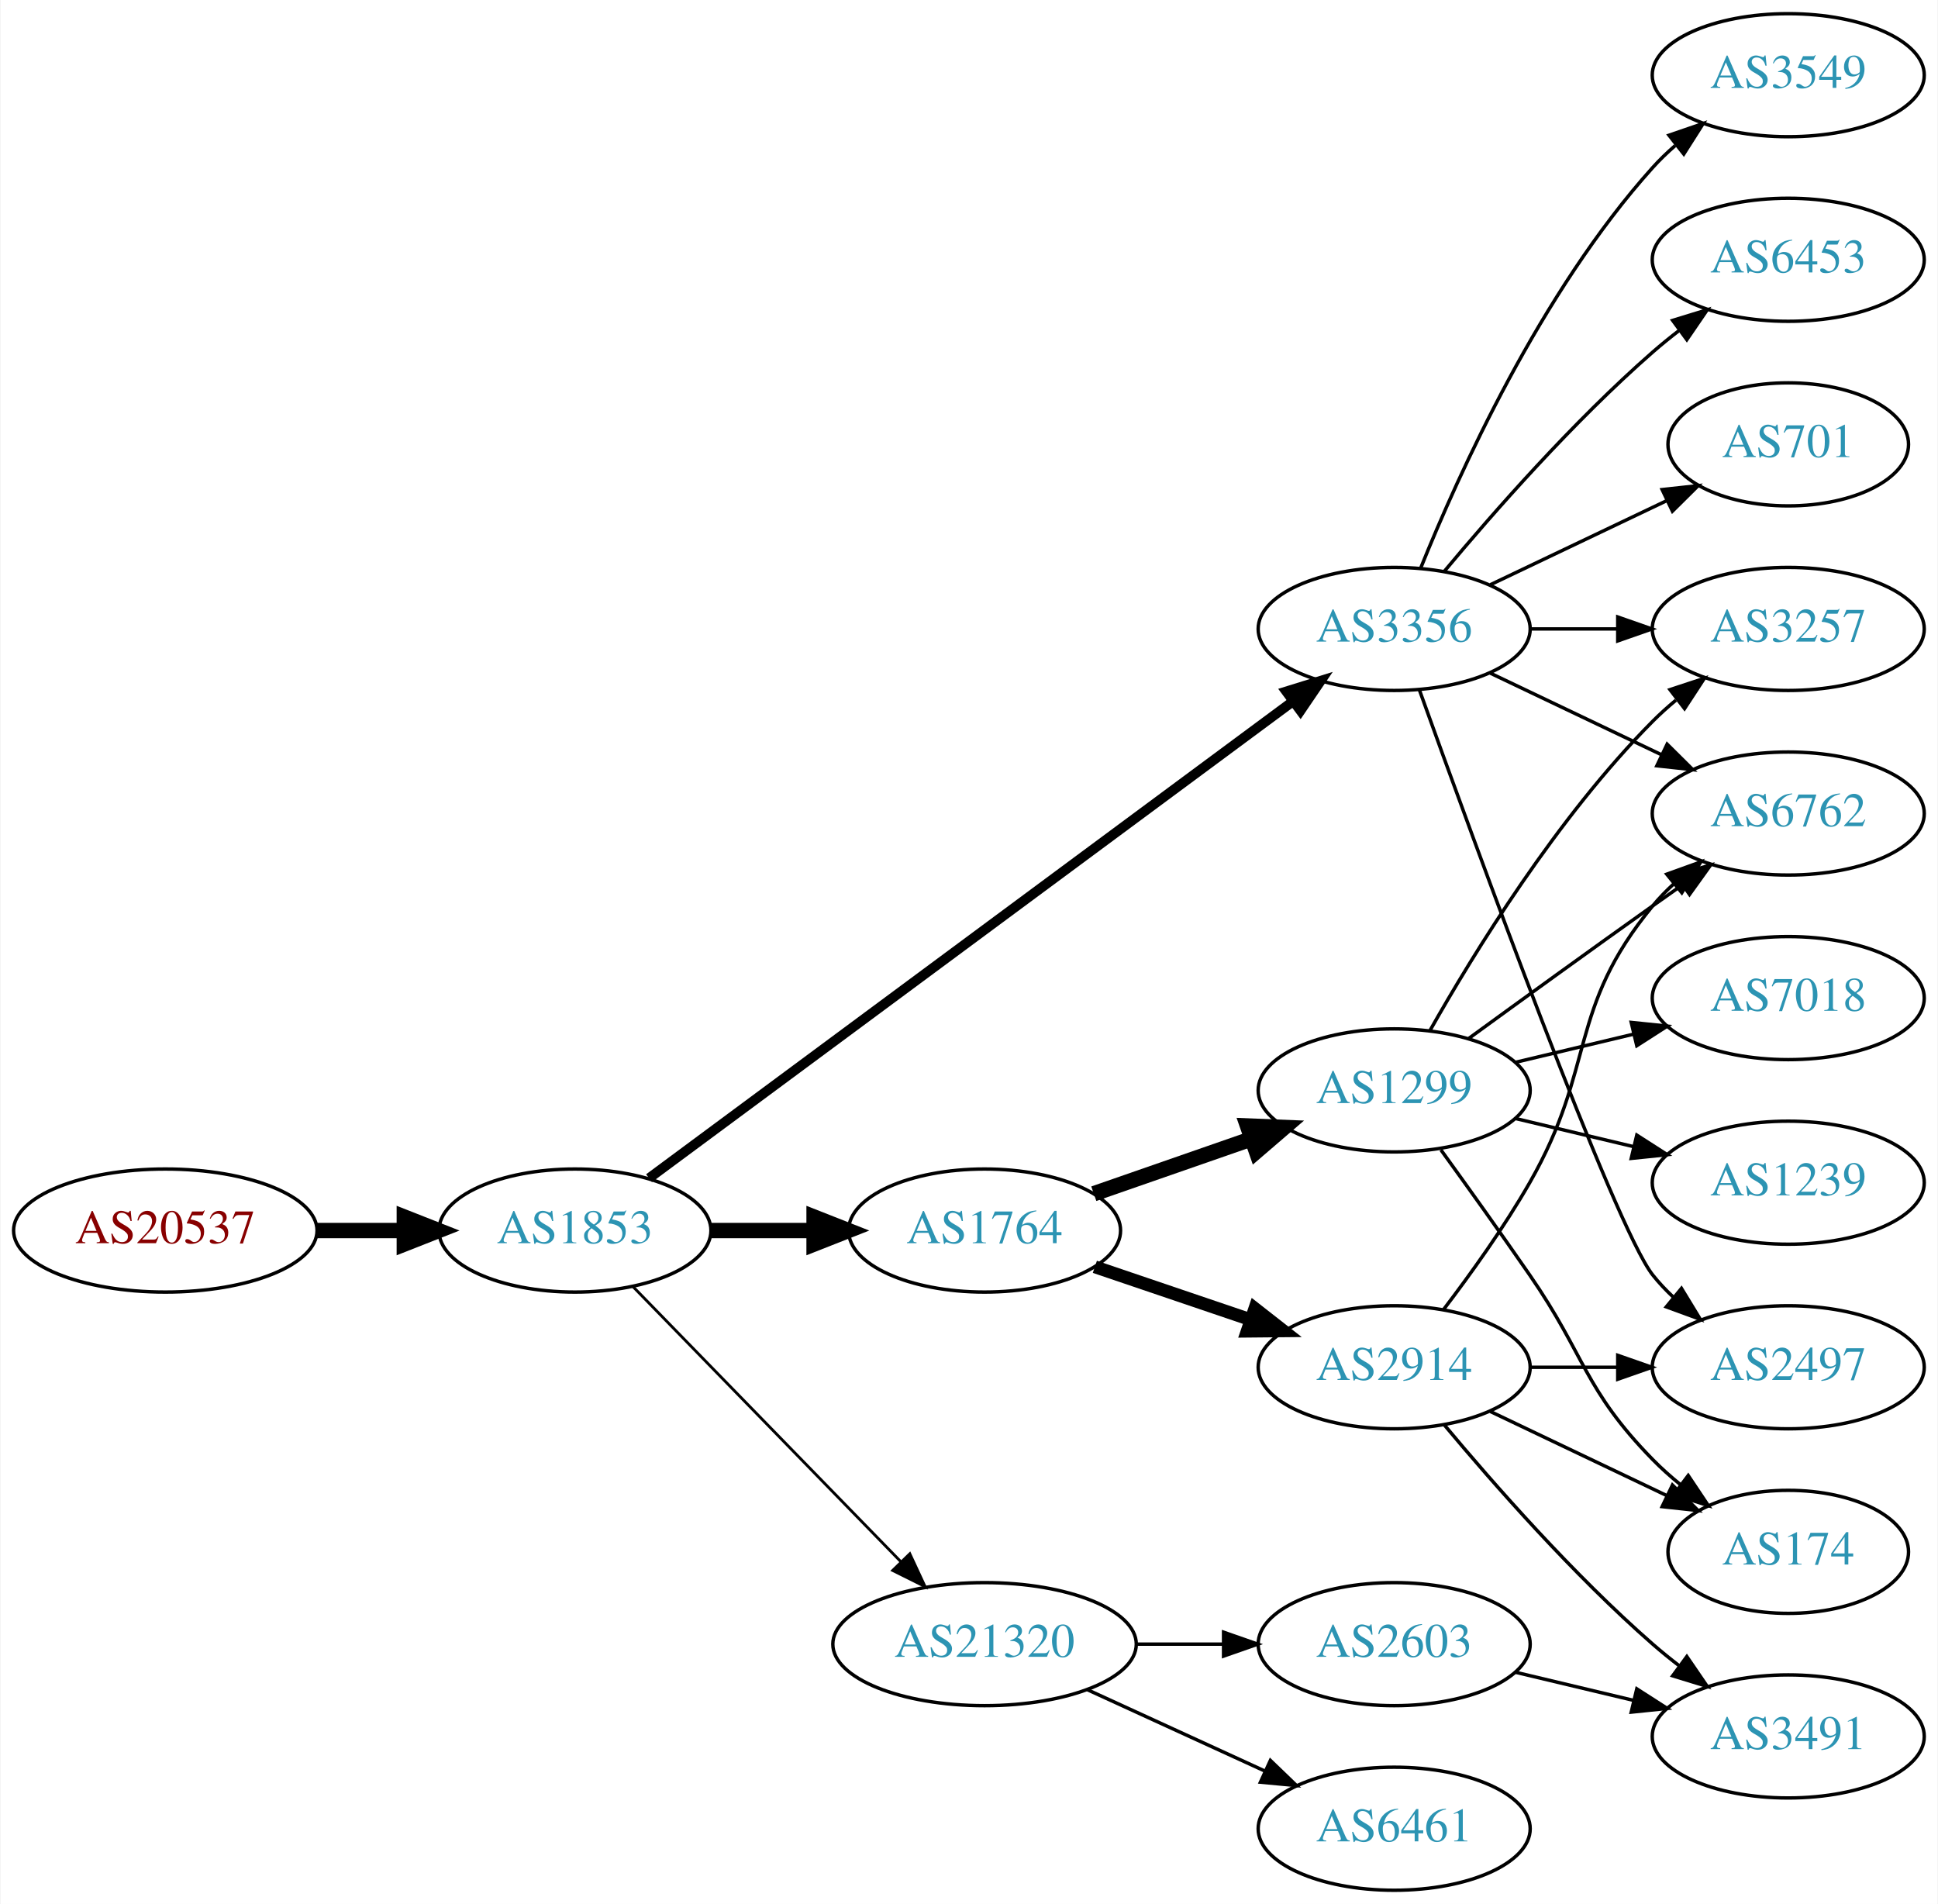
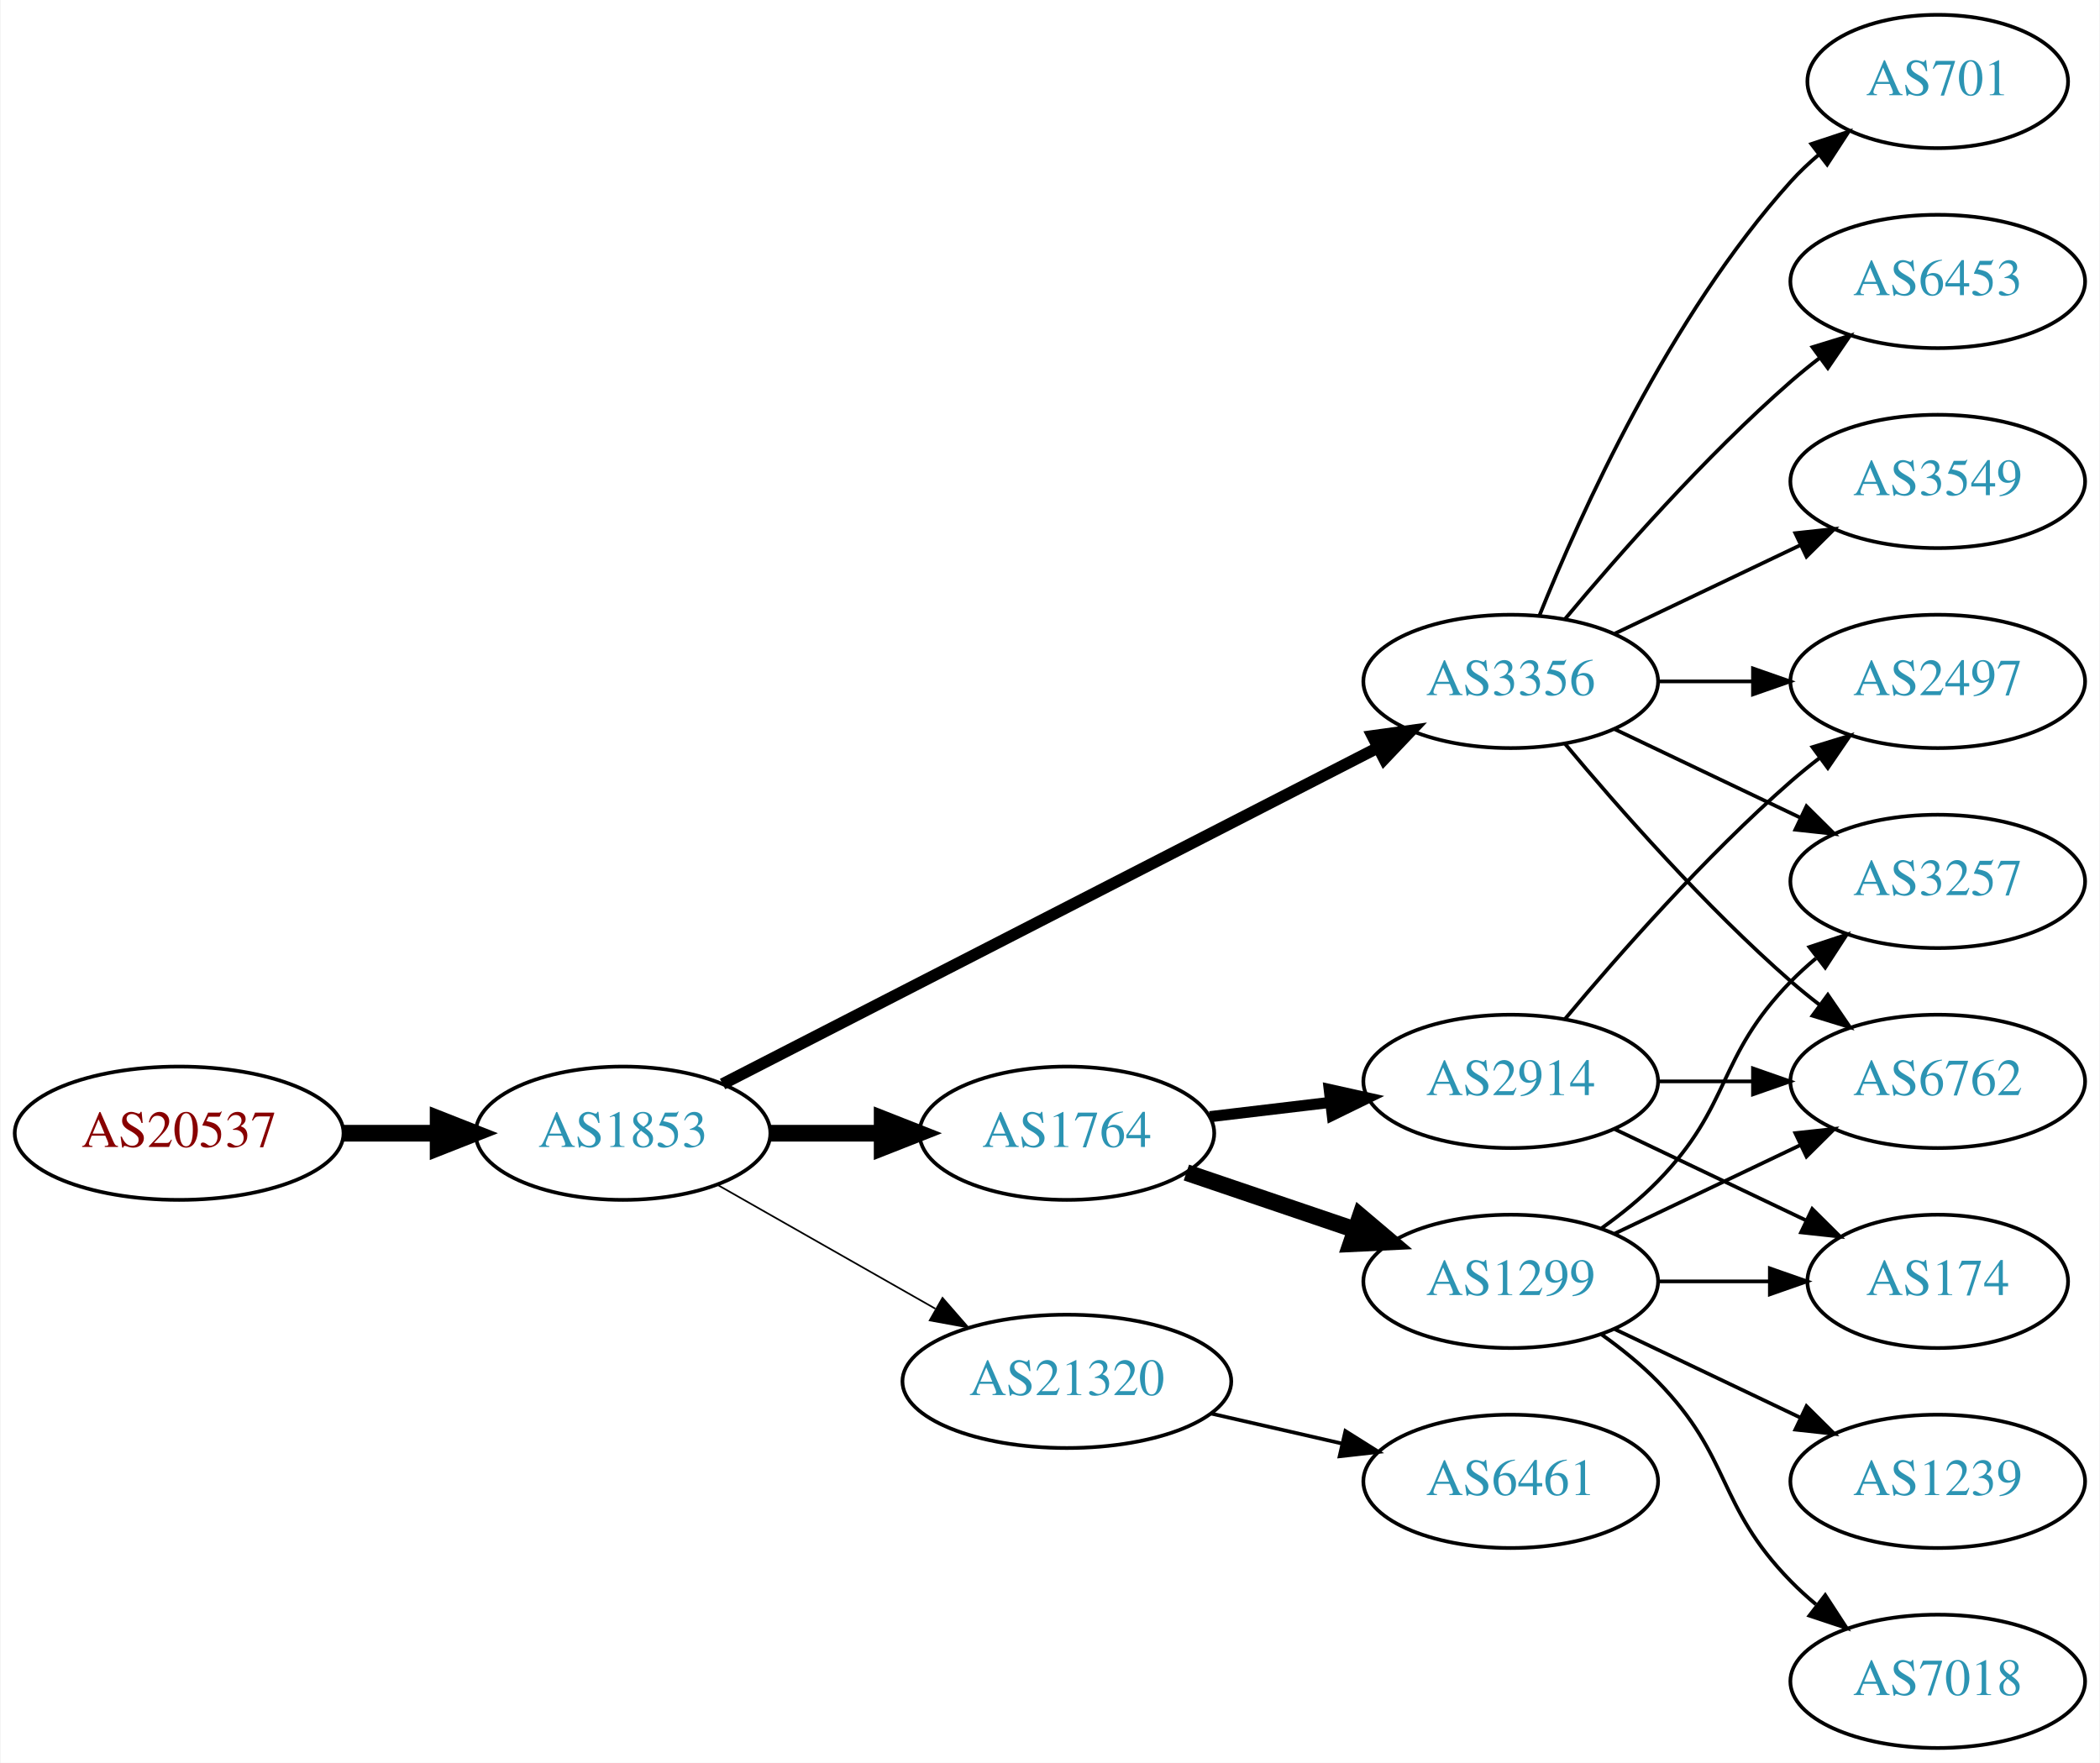
- <svg xmlns="http://www.w3.org/2000/svg" xmlns:xlink="http://www.w3.org/1999/xlink" width="567pt" height="557pt" viewBox="0.00 0.00 566.66 557.00">
-   <g id="graph0" class="graph" transform="scale(1 1) rotate(0) translate(4 553)">
-     <polygon fill="white" stroke="none" points="-4,4 -4,-553 562.663,-553 562.663,4 -4,4" />
+ <svg xmlns="http://www.w3.org/2000/svg" xmlns:xlink="http://www.w3.org/1999/xlink" width="567pt" height="476pt" viewBox="0.00 0.00 566.66 476.00">
+   <g id="graph0" class="graph" transform="scale(1 1) rotate(0) translate(4 472)">
+     <polygon fill="white" stroke="none" points="-4,4 -4,-472 562.663,-472 562.663,4 -4,4" />
    <g id="node1" class="node">
      <g id="a_node1">
        <a xlink:href="/asn/20537" xlink:title="AS20537 ~ Austria [AT]">
-           <ellipse fill="#ffffff" stroke="black" cx="44.196" cy="-193" rx="44.393" ry="18" />
-           <text text-anchor="middle" x="44.196" y="-189.3" font-family="Times,serif" font-size="14.00" fill="#880000">AS20537</text>
+           <ellipse fill="#ffffff" stroke="black" cx="44.196" cy="-166" rx="44.393" ry="18" />
+           <text text-anchor="middle" x="44.196" y="-162.3" font-family="Times,serif" font-size="14.00" fill="#880000">AS20537</text>
        </a>
      </g>
    </g>
    <g id="node2" class="node">
      <g id="a_node2">
        <a xlink:href="/asn/1853" xlink:title="AS1853 ~ ACOnet Backbone [AT]">
-           <ellipse fill="#ffffff" stroke="black" cx="164.039" cy="-193" rx="39.794" ry="18" />
-           <text text-anchor="middle" x="164.039" y="-189.3" font-family="Times,serif" font-size="14.00" fill="#2c94b3">AS1853</text>
+           <ellipse fill="#ffffff" stroke="black" cx="164.039" cy="-166" rx="39.794" ry="18" />
+           <text text-anchor="middle" x="164.039" y="-162.3" font-family="Times,serif" font-size="14.00" fill="#2c94b3">AS1853</text>
        </a>
      </g>
    </g>
    <g id="edge1" class="edge">
-       <path fill="none" stroke="black" stroke-width="4.5" d="M88.407,-193C96.72,-193 105.482,-193 113.965,-193" />
-       <polygon fill="black" stroke="black" stroke-width="4.5" points="114.123,-196.938 124.123,-193 114.123,-189.063 114.123,-196.938" />
+       <path fill="none" stroke="black" stroke-width="4.5" d="M88.407,-166C96.72,-166 105.482,-166 113.965,-166" />
+       <polygon fill="black" stroke="black" stroke-width="4.5" points="114.123,-169.938 124.123,-166 114.123,-162.063 114.123,-169.938" />
    </g>
    <g id="node3" class="node">
      <g id="a_node3">
-         <a xlink:href="/asn/3356" xlink:title="AS3356 ~ Level 3 Parent, LLC [US]">
-           <ellipse fill="#ffffff" stroke="black" cx="403.724" cy="-369" rx="39.794" ry="18" />
-           <text text-anchor="middle" x="403.724" y="-365.3" font-family="Times,serif" font-size="14.00" fill="#2c94b3">AS3356</text>
+         <a xlink:href="/asn/1764" xlink:title="AS1764 ~ NEXTLAYER-AS [AT]">
+           <ellipse fill="#ffffff" stroke="black" cx="283.881" cy="-166" rx="39.794" ry="18" />
+           <text text-anchor="middle" x="283.881" y="-162.3" font-family="Times,serif" font-size="14.00" fill="#2c94b3">AS1764</text>
        </a>
      </g>
    </g>
    <g id="edge2" class="edge">
-       <path fill="none" stroke="black" stroke-width="2.864" d="M185.716,-208.311C228.228,-239.79 325.517,-311.83 374.068,-347.781" />
-       <polygon fill="black" stroke="black" stroke-width="2.864" points="372.144,-350.712 382.264,-353.85 376.31,-345.086 372.144,-350.712" />
+       <path fill="none" stroke="black" stroke-width="4.5" d="M203.951,-166C213.505,-166 223.854,-166 233.817,-166" />
+       <polygon fill="black" stroke="black" stroke-width="4.5" points="234.009,-169.938 244.009,-166 234.009,-162.063 234.009,-169.938" />
    </g>
    <g id="node4" class="node">
      <g id="a_node4">
-         <a xlink:href="/asn/1764" xlink:title="AS1764 ~ NEXTLAYER-AS [AT]">
-           <ellipse fill="#ffffff" stroke="black" cx="283.881" cy="-193" rx="39.794" ry="18" />
-           <text text-anchor="middle" x="283.881" y="-189.3" font-family="Times,serif" font-size="14.00" fill="#2c94b3">AS1764</text>
+         <a xlink:href="/asn/3356" xlink:title="AS3356 ~ Level 3 Parent, LLC [US]">
+           <ellipse fill="#ffffff" stroke="black" cx="403.724" cy="-288" rx="39.794" ry="18" />
+           <text text-anchor="middle" x="403.724" y="-284.3" font-family="Times,serif" font-size="14.00" fill="#2c94b3">AS3356</text>
        </a>
      </g>
    </g>
    <g id="edge3" class="edge">
-       <path fill="none" stroke="black" stroke-width="4.5" d="M203.951,-193C213.505,-193 223.854,-193 233.817,-193" />
-       <polygon fill="black" stroke="black" stroke-width="4.5" points="234.009,-196.938 244.009,-193 234.009,-189.063 234.009,-196.938" />
+       <path fill="none" stroke="black" stroke-width="3.15" d="M190.928,-179.288C233.791,-201.289 319.544,-245.305 367.75,-270.049" />
+       <polygon fill="black" stroke="black" stroke-width="3.15" points="366.372,-273.275 376.867,-274.728 369.569,-267.048 366.372,-273.275" />
    </g>
    <g id="node5" class="node">
      <g id="a_node5">
        <a xlink:href="/asn/21320" xlink:title="AS21320 ~ GEANT Vereniging [EU]">
-           <ellipse fill="#ffffff" stroke="black" cx="283.881" cy="-72" rx="44.393" ry="18" />
-           <text text-anchor="middle" x="283.881" y="-68.3" font-family="Times,serif" font-size="14.00" fill="#2c94b3">AS21320</text>
+           <ellipse fill="#ffffff" stroke="black" cx="283.881" cy="-99" rx="44.393" ry="18" />
+           <text text-anchor="middle" x="283.881" y="-95.3" font-family="Times,serif" font-size="14.00" fill="#2c94b3">AS21320</text>
        </a>
      </g>
    </g>
    <g id="edge4" class="edge">
-       <path fill="none" stroke="black" stroke-width="0.818" d="M180.931,-176.681C201.113,-155.959 236.102,-120.033 259.374,-96.137" />
-       <polygon fill="black" stroke="black" stroke-width="0.818" points="262.014,-98.442 266.484,-88.837 257,-93.558 262.014,-98.442" />
+       <path fill="none" stroke="black" stroke-width="0.45" d="M189.456,-152.118C206.489,-142.433 229.461,-129.372 248.364,-118.625" />
+       <polygon fill="black" stroke="black" stroke-width="0.45" points="250.309,-121.545 257.273,-113.56 246.849,-115.46 250.309,-121.545" />
    </g>
    <g id="node6" class="node">
      <g id="a_node6">
-         <a xlink:href="/asn/6762" xlink:title="AS6762 ~ TELECOM ITALIA SPARKLE S.p.A. [IT]">
-           <ellipse fill="#ffffff" stroke="black" cx="519.017" cy="-315" rx="39.794" ry="18" />
-           <text text-anchor="middle" x="519.017" y="-311.3" font-family="Times,serif" font-size="14.00" fill="#2c94b3">AS6762</text>
+         <a xlink:href="/asn/1299" xlink:title="AS1299 ~ Telia Carrier [EU]">
+           <ellipse fill="#ffffff" stroke="black" cx="403.724" cy="-126" rx="39.794" ry="18" />
+           <text text-anchor="middle" x="403.724" y="-122.3" font-family="Times,serif" font-size="14.00" fill="#2c94b3">AS1299</text>
        </a>
      </g>
    </g>
    <g id="edge5" class="edge">
-       <path fill="none" stroke="black" d="M431.86,-356.066C446.854,-348.919 465.675,-339.948 481.898,-332.215" />
-       <polygon fill="black" stroke="black" points="483.581,-335.291 491.102,-327.829 480.569,-328.972 483.581,-335.291" />
+       <path fill="none" stroke="black" stroke-width="4.5" d="M316.151,-155.386C330.135,-150.639 346.806,-144.981 361.768,-139.902" />
+       <polygon fill="black" stroke="black" stroke-width="4.5" points="363.104,-143.607 371.307,-136.664 360.572,-136.15 363.104,-143.607" />
    </g>
    <g id="node7" class="node">
      <g id="a_node7">
-         <a xlink:href="/asn/3549" xlink:title="AS3549 ~ Level 3 Parent, LLC [US]">
-           <ellipse fill="#ffffff" stroke="black" cx="519.017" cy="-531" rx="39.794" ry="18" />
-           <text text-anchor="middle" x="519.017" y="-527.3" font-family="Times,serif" font-size="14.00" fill="#2c94b3">AS3549</text>
+         <a xlink:href="/asn/2914" xlink:title="AS2914 ~ NTT America, Inc. [US]">
+           <ellipse fill="#ffffff" stroke="black" cx="403.724" cy="-180" rx="39.794" ry="18" />
+           <text text-anchor="middle" x="403.724" y="-176.3" font-family="Times,serif" font-size="14.00" fill="#2c94b3">AS2914</text>
        </a>
      </g>
    </g>
    <g id="edge6" class="edge">
-       <path fill="none" stroke="black" d="M411.472,-386.787C422.523,-414.243 446.576,-467.578 479.37,-504 481.373,-506.224 483.591,-508.363 485.924,-510.397" />
-       <polygon fill="black" stroke="black" points="484.122,-513.433 494.143,-516.873 488.454,-507.935 484.122,-513.433" />
+       <path fill="none" stroke="black" stroke-width="3" d="M322.491,-170.468C332.802,-171.693 344.12,-173.038 354.92,-174.321" />
+       <polygon fill="black" stroke="black" stroke-width="3" points="354.724,-177.822 365.067,-175.526 355.55,-170.871 354.724,-177.822" />
    </g>
    <g id="node8" class="node">
      <g id="a_node8">
+         <a xlink:href="/asn/6762" xlink:title="AS6762 ~ TELECOM ITALIA SPARKLE S.p.A. [IT]">
+           <ellipse fill="#ffffff" stroke="black" cx="519.017" cy="-180" rx="39.794" ry="18" />
+           <text text-anchor="middle" x="519.017" y="-176.3" font-family="Times,serif" font-size="14.00" fill="#2c94b3">AS6762</text>
+         </a>
+       </g>
+     </g>
+     <g id="edge12" class="edge">
+       <path fill="none" stroke="black" d="M418.354,-271.183C432.636,-254.071 456.183,-227.255 479.37,-207 481.836,-204.846 484.475,-202.706 487.172,-200.628" />
+       <polygon fill="black" stroke="black" points="489.345,-203.375 495.326,-194.63 485.197,-197.736 489.345,-203.375" />
+     </g>
+     <g id="node11" class="node">
+       <g id="a_node11">
+         <a xlink:href="/asn/3257" xlink:title="AS3257 ~ GTT [DE]">
+           <ellipse fill="#ffffff" stroke="black" cx="519.017" cy="-234" rx="39.794" ry="18" />
+           <text text-anchor="middle" x="519.017" y="-230.3" font-family="Times,serif" font-size="14.00" fill="#2c94b3">AS3257</text>
+         </a>
+       </g>
+     </g>
+     <g id="edge16" class="edge">
+       <path fill="none" stroke="black" d="M431.86,-275.066C446.854,-267.919 465.675,-258.948 481.898,-251.215" />
+       <polygon fill="black" stroke="black" points="483.581,-254.291 491.102,-246.829 480.569,-247.972 483.581,-254.291" />
+     </g>
+     <g id="node13" class="node">
+       <g id="a_node13">
+         <a xlink:href="/asn/701" xlink:title="AS701 ~ UUNET [US]">
+           <ellipse fill="#ffffff" stroke="black" cx="519.017" cy="-450" rx="35.194" ry="18" />
+           <text text-anchor="middle" x="519.017" y="-446.3" font-family="Times,serif" font-size="14.00" fill="#2c94b3">AS701</text>
+         </a>
+       </g>
+     </g>
+     <g id="edge13" class="edge">
+       <path fill="none" stroke="black" d="M411.472,-305.787C422.523,-333.243 446.576,-386.578 479.37,-423 481.686,-425.572 484.291,-428.03 487.026,-430.343" />
+       <polygon fill="black" stroke="black" points="484.892,-433.117 494.949,-436.448 489.164,-427.572 484.892,-433.117" />
+     </g>
+     <g id="node14" class="node">
+       <g id="a_node14">
        <a xlink:href="/asn/6453" xlink:title="AS6453 ~ TATA COMMUNICATIONS (AMERICA) INC [US]">
-           <ellipse fill="#ffffff" stroke="black" cx="519.017" cy="-477" rx="39.794" ry="18" />
-           <text text-anchor="middle" x="519.017" y="-473.3" font-family="Times,serif" font-size="14.00" fill="#2c94b3">AS6453</text>
-         </a>
-       </g>
+           <ellipse fill="#ffffff" stroke="black" cx="519.017" cy="-396" rx="39.794" ry="18" />
+           <text text-anchor="middle" x="519.017" y="-392.3" font-family="Times,serif" font-size="14.00" fill="#2c94b3">AS6453</text>
+         </a>
+       </g>
+     </g>
+     <g id="edge14" class="edge">
+       <path fill="none" stroke="black" d="M418.354,-304.817C432.636,-321.929 456.183,-348.745 479.37,-369 481.836,-371.154 484.475,-373.294 487.172,-375.372" />
+       <polygon fill="black" stroke="black" points="485.197,-378.264 495.326,-381.37 489.345,-372.625 485.197,-378.264" />
+     </g>
+     <g id="node15" class="node">
+       <g id="a_node15">
+         <a xlink:href="/asn/3549" xlink:title="AS3549 ~ Level 3 Parent, LLC [US]">
+           <ellipse fill="#ffffff" stroke="black" cx="519.017" cy="-342" rx="39.794" ry="18" />
+           <text text-anchor="middle" x="519.017" y="-338.3" font-family="Times,serif" font-size="14.00" fill="#2c94b3">AS3549</text>
+         </a>
+       </g>
+     </g>
+     <g id="edge15" class="edge">
+       <path fill="none" stroke="black" d="M431.86,-300.934C446.854,-308.081 465.675,-317.052 481.898,-324.785" />
+       <polygon fill="black" stroke="black" points="480.569,-328.028 491.102,-329.171 483.581,-321.709 480.569,-328.028" />
+     </g>
+     <g id="node16" class="node">
+       <g id="a_node16">
+         <a xlink:href="/asn/2497" xlink:title="AS2497 ~ Internet Initiative Japan Inc. [JP]">
+           <ellipse fill="#ffffff" stroke="black" cx="519.017" cy="-288" rx="39.794" ry="18" />
+           <text text-anchor="middle" x="519.017" y="-284.3" font-family="Times,serif" font-size="14.00" fill="#2c94b3">AS2497</text>
+         </a>
+       </g>
+     </g>
+     <g id="edge17" class="edge">
+       <path fill="none" stroke="black" d="M443.396,-288C451.599,-288 460.363,-288 468.895,-288" />
+       <polygon fill="black" stroke="black" points="469.134,-291.5 479.134,-288 469.134,-284.5 469.134,-291.5" />
+     </g>
+     <g id="node17" class="node">
+       <g id="a_node17">
+         <a xlink:href="/asn/6461" xlink:title="AS6461 ~ Zayo Bandwidth [US]">
+           <ellipse fill="#ffffff" stroke="black" cx="403.724" cy="-72" rx="39.794" ry="18" />
+           <text text-anchor="middle" x="403.724" y="-68.3" font-family="Times,serif" font-size="14.00" fill="#2c94b3">AS6461</text>
+         </a>
+       </g>
+     </g>
+     <g id="edge21" class="edge">
+       <path fill="none" stroke="black" d="M322.816,-90.308C334.057,-87.733 346.469,-84.889 358.092,-82.226" />
+       <polygon fill="black" stroke="black" points="359.088,-85.588 368.054,-79.944 357.525,-78.765 359.088,-85.588" />
    </g>
    <g id="edge7" class="edge">
-       <path fill="none" stroke="black" d="M418.354,-385.817C432.636,-402.929 456.183,-429.745 479.37,-450 481.836,-452.154 484.475,-454.294 487.172,-456.372" />
-       <polygon fill="black" stroke="black" points="485.197,-459.264 495.326,-462.37 489.345,-453.625 485.197,-459.264" />
+       <path fill="none" stroke="black" d="M431.86,-138.934C446.854,-146.081 465.675,-155.052 481.898,-162.785" />
+       <polygon fill="black" stroke="black" points="480.569,-166.028 491.102,-167.171 483.581,-159.709 480.569,-166.028" />
    </g>
    <g id="node9" class="node">
      <g id="a_node9">
-         <a xlink:href="/asn/3257" xlink:title="AS3257 ~ GTT [DE]">
-           <ellipse fill="#ffffff" stroke="black" cx="519.017" cy="-369" rx="39.794" ry="18" />
-           <text text-anchor="middle" x="519.017" y="-365.3" font-family="Times,serif" font-size="14.00" fill="#2c94b3">AS3257</text>
+         <a xlink:href="/asn/7018" xlink:title="AS7018 ~ AT&amp;T Services, Inc. [US]">
+           <ellipse fill="#ffffff" stroke="black" cx="519.017" cy="-18" rx="39.794" ry="18" />
+           <text text-anchor="middle" x="519.017" y="-14.3" font-family="Times,serif" font-size="14.00" fill="#2c94b3">AS7018</text>
        </a>
      </g>
    </g>
    <g id="edge8" class="edge">
-       <path fill="none" stroke="black" d="M443.396,-369C451.599,-369 460.363,-369 468.895,-369" />
-       <polygon fill="black" stroke="black" points="469.134,-372.5 479.134,-369 469.134,-365.5 469.134,-372.5" />
+       <path fill="none" stroke="black" d="M428.318,-111.611C433.574,-107.852 438.906,-103.563 443.37,-99 463.543,-78.383 459.198,-65.617 479.37,-45 481.463,-42.861 483.746,-40.782 486.123,-38.79" />
+       <polygon fill="black" stroke="black" points="488.641,-41.268 494.423,-32.389 484.367,-35.725 488.641,-41.268" />
    </g>
    <g id="node10" class="node">
      <g id="a_node10">
-         <a xlink:href="/asn/701" xlink:title="AS701 ~ UUNET [US]">
-           <ellipse fill="#ffffff" stroke="black" cx="519.017" cy="-423" rx="35.194" ry="18" />
-           <text text-anchor="middle" x="519.017" y="-419.3" font-family="Times,serif" font-size="14.00" fill="#2c94b3">AS701</text>
+         <a xlink:href="/asn/174" xlink:title="AS174 ~ Cogent Communications [US]">
+           <ellipse fill="#ffffff" stroke="black" cx="519.017" cy="-126" rx="35.194" ry="18" />
+           <text text-anchor="middle" x="519.017" y="-122.3" font-family="Times,serif" font-size="14.00" fill="#2c94b3">AS174</text>
        </a>
      </g>
    </g>
    <g id="edge9" class="edge">
-       <path fill="none" stroke="black" d="M431.86,-381.934C447.292,-389.29 466.778,-398.577 483.313,-406.459" />
-       <polygon fill="black" stroke="black" points="482.121,-409.768 492.654,-410.911 485.133,-403.449 482.121,-409.768" />
-     </g>
-     <g id="node11" class="node">
-       <g id="a_node11">
-         <a xlink:href="/asn/2497" xlink:title="AS2497 ~ Internet Initiative Japan Inc. [JP]">
-           <ellipse fill="#ffffff" stroke="black" cx="519.017" cy="-153" rx="39.794" ry="18" />
-           <text text-anchor="middle" x="519.017" y="-149.3" font-family="Times,serif" font-size="14.00" fill="#2c94b3">AS2497</text>
-         </a>
-       </g>
+       <path fill="none" stroke="black" d="M443.396,-126C453.101,-126 463.592,-126 473.555,-126" />
+       <polygon fill="black" stroke="black" points="473.691,-129.5 483.691,-126 473.691,-122.5 473.691,-129.5" />
    </g>
    <g id="edge10" class="edge">
-       <path fill="none" stroke="black" d="M411.097,-351.175C427.038,-306.849 468.163,-194.188 479.37,-180 481.178,-177.712 483.23,-175.538 485.425,-173.49" />
-       <polygon fill="black" stroke="black" points="487.779,-176.086 493.285,-167.034 483.336,-170.677 487.779,-176.086" />
+       <path fill="none" stroke="black" d="M428.318,-140.389C433.574,-144.148 438.906,-148.437 443.37,-153 463.543,-173.617 459.198,-186.383 479.37,-207 481.463,-209.139 483.746,-211.218 486.123,-213.21" />
+       <polygon fill="black" stroke="black" points="484.367,-216.275 494.423,-219.611 488.641,-210.732 484.367,-216.275" />
    </g>
    <g id="node12" class="node">
      <g id="a_node12">
-         <a xlink:href="/asn/2914" xlink:title="AS2914 ~ NTT America, Inc. [US]">
-           <ellipse fill="#ffffff" stroke="black" cx="403.724" cy="-153" rx="39.794" ry="18" />
-           <text text-anchor="middle" x="403.724" y="-149.3" font-family="Times,serif" font-size="14.00" fill="#2c94b3">AS2914</text>
+         <a xlink:href="/asn/1239" xlink:title="AS1239 ~ Sprint [US]">
+           <ellipse fill="#ffffff" stroke="black" cx="519.017" cy="-72" rx="39.794" ry="18" />
+           <text text-anchor="middle" x="519.017" y="-68.3" font-family="Times,serif" font-size="14.00" fill="#2c94b3">AS1239</text>
        </a>
      </g>
    </g>
    <g id="edge11" class="edge">
-       <path fill="none" stroke="black" stroke-width="3.75" d="M316.151,-182.386C330.135,-177.639 346.806,-171.981 361.768,-166.902" />
-       <polygon fill="black" stroke="black" stroke-width="3.75" points="362.963,-170.192 371.307,-163.664 360.713,-163.564 362.963,-170.192" />
-     </g>
-     <g id="node13" class="node">
-       <g id="a_node13">
-         <a xlink:href="/asn/1299" xlink:title="AS1299 ~ Telia Carrier [EU]">
-           <ellipse fill="#ffffff" stroke="black" cx="403.724" cy="-234" rx="39.794" ry="18" />
-           <text text-anchor="middle" x="403.724" y="-230.3" font-family="Times,serif" font-size="14.00" fill="#2c94b3">AS1299</text>
-         </a>
-       </g>
-     </g>
-     <g id="edge12" class="edge">
-       <path fill="none" stroke="black" stroke-width="4.5" d="M315.843,-203.772C329.94,-208.677 346.816,-214.548 361.929,-219.807" />
-       <polygon fill="black" stroke="black" stroke-width="4.5" points="360.821,-223.59 371.56,-223.157 363.409,-216.152 360.821,-223.59" />
-     </g>
-     <g id="node18" class="node">
-       <g id="a_node18">
-         <a xlink:href="/asn/6461" xlink:title="AS6461 ~ Zayo Bandwidth [US]">
-           <ellipse fill="#ffffff" stroke="black" cx="403.724" cy="-18" rx="39.794" ry="18" />
-           <text text-anchor="middle" x="403.724" y="-14.3" font-family="Times,serif" font-size="14.00" fill="#2c94b3">AS6461</text>
-         </a>
-       </g>
-     </g>
-     <g id="edge22" class="edge">
-       <path fill="none" stroke="black" d="M314.011,-58.652C329.622,-51.498 349.02,-42.609 365.692,-34.969" />
-       <polygon fill="black" stroke="black" points="367.511,-37.986 375.144,-30.638 364.595,-31.622 367.511,-37.986" />
-     </g>
-     <g id="node19" class="node">
-       <g id="a_node19">
-         <a xlink:href="/asn/2603" xlink:title="AS2603 ~ NORDUnet [NO]">
-           <ellipse fill="#ffffff" stroke="black" cx="403.724" cy="-72" rx="39.794" ry="18" />
-           <text text-anchor="middle" x="403.724" y="-68.3" font-family="Times,serif" font-size="14.00" fill="#2c94b3">AS2603</text>
-         </a>
-       </g>
-     </g>
-     <g id="edge23" class="edge">
-       <path fill="none" stroke="black" d="M328.092,-72C336.405,-72 345.168,-72 353.65,-72" />
-       <polygon fill="black" stroke="black" points="353.809,-75.5 363.809,-72 353.809,-68.5 353.809,-75.5" />
-     </g>
-     <g id="edge14" class="edge">
-       <path fill="none" stroke="black" d="M418.185,-169.913C426.078,-180.27 435.927,-193.992 443.37,-207 462.935,-241.194 454.306,-257.606 479.37,-288 481.225,-290.25 483.313,-292.396 485.531,-294.424" />
-       <polygon fill="black" stroke="black" points="483.467,-297.256 493.436,-300.844 487.88,-291.823 483.467,-297.256" />
-     </g>
-     <g id="edge13" class="edge">
-       <path fill="none" stroke="black" d="M443.396,-153C451.599,-153 460.363,-153 468.895,-153" />
-       <polygon fill="black" stroke="black" points="469.134,-156.5 479.134,-153 469.134,-149.5 469.134,-156.5" />
-     </g>
-     <g id="node14" class="node">
-       <g id="a_node14">
-         <a xlink:href="/asn/3491" xlink:title="AS3491 ~ PCCW Global, Inc. [US]">
-           <ellipse fill="#ffffff" stroke="black" cx="519.017" cy="-45" rx="39.794" ry="18" />
-           <text text-anchor="middle" x="519.017" y="-41.3" font-family="Times,serif" font-size="14.00" fill="#2c94b3">AS3491</text>
-         </a>
-       </g>
-     </g>
-     <g id="edge15" class="edge">
-       <path fill="none" stroke="black" d="M418.354,-136.183C432.636,-119.071 456.183,-92.255 479.37,-72 481.836,-69.846 484.475,-67.706 487.172,-65.628" />
-       <polygon fill="black" stroke="black" points="489.345,-68.375 495.326,-59.63 485.197,-62.736 489.345,-68.375" />
-     </g>
-     <g id="node15" class="node">
-       <g id="a_node15">
-         <a xlink:href="/asn/174" xlink:title="AS174 ~ Cogent Communications [US]">
-           <ellipse fill="#ffffff" stroke="black" cx="519.017" cy="-99" rx="35.194" ry="18" />
-           <text text-anchor="middle" x="519.017" y="-95.3" font-family="Times,serif" font-size="14.00" fill="#2c94b3">AS174</text>
-         </a>
-       </g>
-     </g>
-     <g id="edge16" class="edge">
-       <path fill="none" stroke="black" d="M431.86,-140.066C447.292,-132.71 466.778,-123.423 483.313,-115.541" />
-       <polygon fill="black" stroke="black" points="485.133,-118.551 492.654,-111.089 482.121,-112.232 485.133,-118.551" />
+       <path fill="none" stroke="black" d="M431.86,-113.066C446.854,-105.919 465.675,-96.948 481.898,-89.215" />
+       <polygon fill="black" stroke="black" points="483.581,-92.291 491.102,-84.829 480.569,-85.972 483.581,-92.291" />
    </g>
    <g id="edge18" class="edge">
-       <path fill="none" stroke="black" d="M425.572,-249.222C440.506,-260.091 461.12,-275.025 479.37,-288 482.191,-290.005 485.134,-292.085 488.082,-294.159" />
-       <polygon fill="black" stroke="black" points="486.109,-297.05 496.306,-299.926 490.128,-291.319 486.109,-297.05" />
+       <path fill="none" stroke="black" d="M443.396,-180C451.599,-180 460.363,-180 468.895,-180" />
+       <polygon fill="black" stroke="black" points="469.134,-183.5 479.134,-180 469.134,-176.5 469.134,-183.5" />
    </g>
    <g id="edge19" class="edge">
-       <path fill="none" stroke="black" d="M414.184,-251.49C426.965,-274.096 451.398,-313.886 479.37,-342 481.481,-344.121 483.777,-346.188 486.163,-348.171" />
-       <polygon fill="black" stroke="black" points="484.415,-351.242 494.478,-354.556 488.678,-345.69 484.415,-351.242" />
+       <path fill="none" stroke="black" d="M431.86,-167.066C447.292,-159.71 466.778,-150.423 483.313,-142.541" />
+       <polygon fill="black" stroke="black" points="485.133,-145.551 492.654,-138.089 482.121,-139.232 485.133,-145.551" />
    </g>
    <g id="edge20" class="edge">
-       <path fill="none" stroke="black" d="M417.403,-216.594C425.018,-206.063 434.851,-192.33 443.37,-180 459.766,-156.269 459.198,-146.617 479.37,-126 481.849,-123.466 484.596,-121.017 487.448,-118.696" />
-       <polygon fill="black" stroke="black" points="489.751,-121.343 495.634,-112.532 485.54,-115.752 489.751,-121.343" />
-     </g>
-     <g id="node16" class="node">
-       <g id="a_node16">
-         <a xlink:href="/asn/7018" xlink:title="AS7018 ~ AT&amp;T Services, Inc. [US]">
-           <ellipse fill="#ffffff" stroke="black" cx="519.017" cy="-261" rx="39.794" ry="18" />
-           <text text-anchor="middle" x="519.017" y="-257.3" font-family="Times,serif" font-size="14.00" fill="#2c94b3">AS7018</text>
-         </a>
-       </g>
-     </g>
-     <g id="edge17" class="edge">
-       <path fill="none" stroke="black" d="M439.331,-242.248C450.202,-244.838 462.357,-247.735 473.799,-250.462" />
-       <polygon fill="black" stroke="black" points="473.082,-253.889 483.621,-252.803 474.705,-247.08 473.082,-253.889" />
-     </g>
-     <g id="node17" class="node">
-       <g id="a_node17">
-         <a xlink:href="/asn/1239" xlink:title="AS1239 ~ Sprint [US]">
-           <ellipse fill="#ffffff" stroke="black" cx="519.017" cy="-207" rx="39.794" ry="18" />
-           <text text-anchor="middle" x="519.017" y="-203.3" font-family="Times,serif" font-size="14.00" fill="#2c94b3">AS1239</text>
-         </a>
-       </g>
-     </g>
-     <g id="edge21" class="edge">
-       <path fill="none" stroke="black" d="M439.331,-225.752C450.202,-223.162 462.357,-220.265 473.799,-217.538" />
-       <polygon fill="black" stroke="black" points="474.705,-220.92 483.621,-215.197 473.082,-214.111 474.705,-220.92" />
-     </g>
-     <g id="edge24" class="edge">
-       <path fill="none" stroke="black" d="M439.331,-63.752C450.202,-61.162 462.357,-58.265 473.799,-55.538" />
-       <polygon fill="black" stroke="black" points="474.705,-58.92 483.621,-53.197 473.082,-52.111 474.705,-58.92" />
+       <path fill="none" stroke="black" d="M418.354,-196.817C432.636,-213.929 456.183,-240.745 479.37,-261 481.836,-263.154 484.475,-265.294 487.172,-267.372" />
+       <polygon fill="black" stroke="black" points="485.197,-270.264 495.326,-273.37 489.345,-264.625 485.197,-270.264" />
    </g>
  </g>
</svg>
